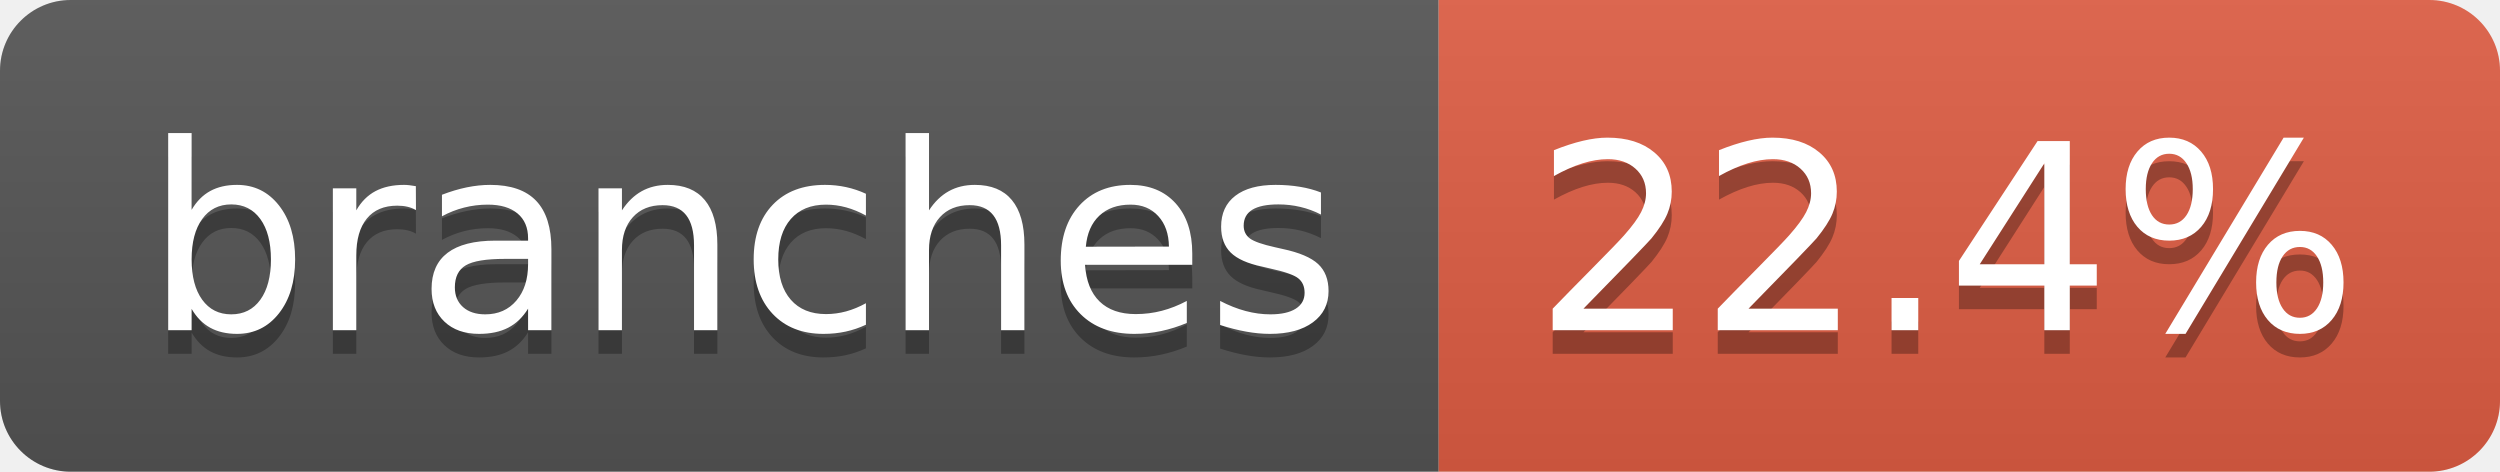
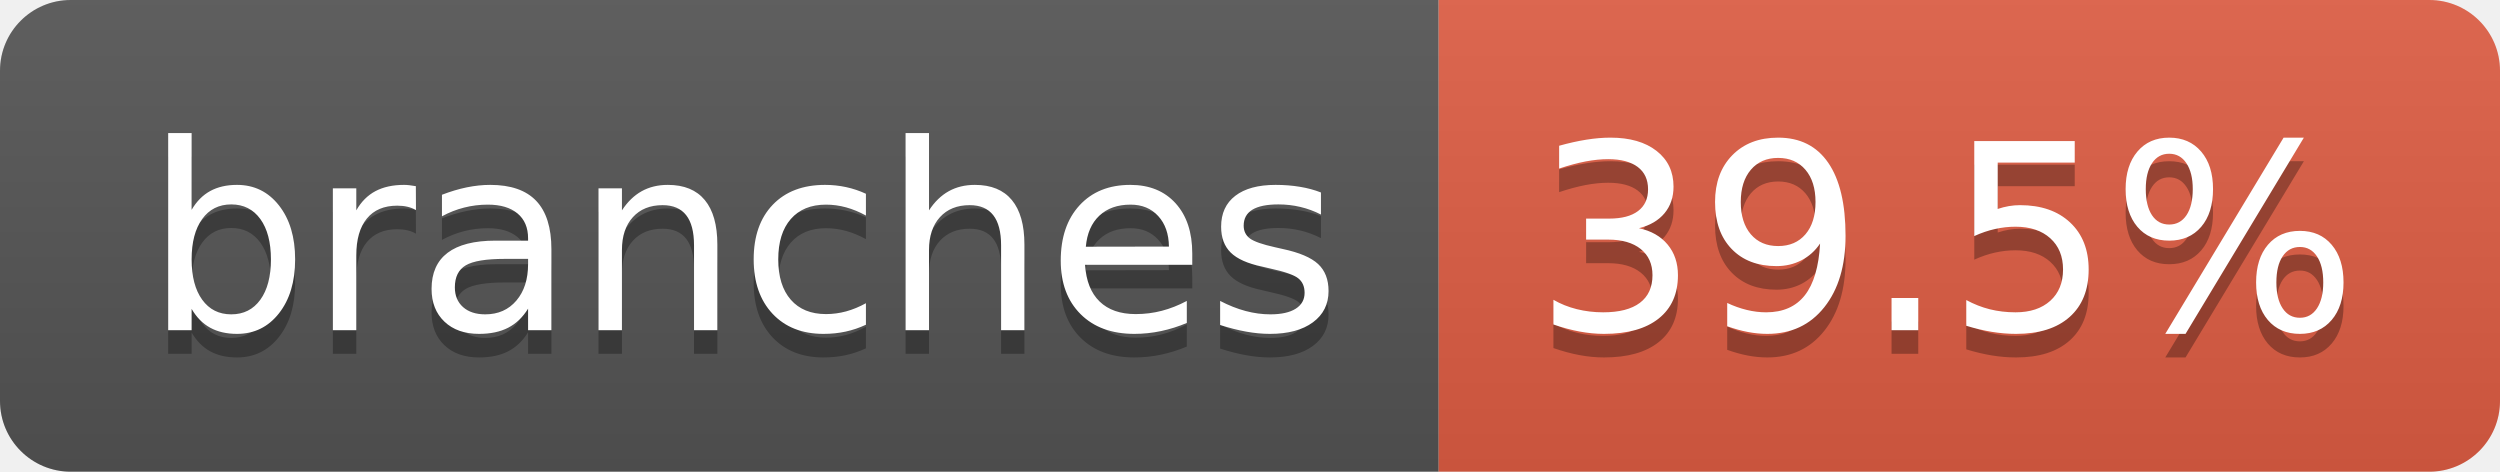
- <svg xmlns="http://www.w3.org/2000/svg" width="106" height="20" role="img" aria-label="branches: 22.4%">
+ <svg xmlns="http://www.w3.org/2000/svg" width="106" height="20" role="img" aria-label="branches: 39.5%">
  <linearGradient id="s" x2="0" y2="100%">
    <stop offset="0" stop-color="#bbb" stop-opacity=".1" />
    <stop offset="1" stop-opacity=".1" />
  </linearGradient>
  <clipPath id="r">
    <rect width="106" height="20" rx="3" fill="#fff" />
  </clipPath>
  <g clip-path="url(#r)">
    <rect width="61" height="20" fill="#555" />
    <rect x="61" width="45" height="20" fill="#e05d44" />
    <rect width="106" height="20" fill="url(#s)" />
  </g>
  <g fill="#fff" text-anchor="middle" font-family="Verdana,Geneva,DejaVu Sans,sans-serif" text-rendering="geometricPrecision" font-size="110">
    <text aria-hidden="true" x="315" y="150" fill="#010101" fill-opacity=".3" transform="scale(.1)" textLength="507">branches</text>
    <text x="315" y="140" transform="scale(.1)" fill="#fff" textLength="507">branches</text>
-     <text aria-hidden="true" x="825" y="150" fill="#010101" fill-opacity=".3" transform="scale(.1)" textLength="350">22.4%</text>
-     <text x="825" y="140" transform="scale(.1)" fill="#fff" textLength="350">22.4%</text>
+     <text aria-hidden="true" x="825" y="150" fill="#010101" fill-opacity=".3" transform="scale(.1)" textLength="350">39.5%</text>
+     <text x="825" y="140" transform="scale(.1)" fill="#fff" textLength="350">39.5%</text>
  </g>
</svg>
